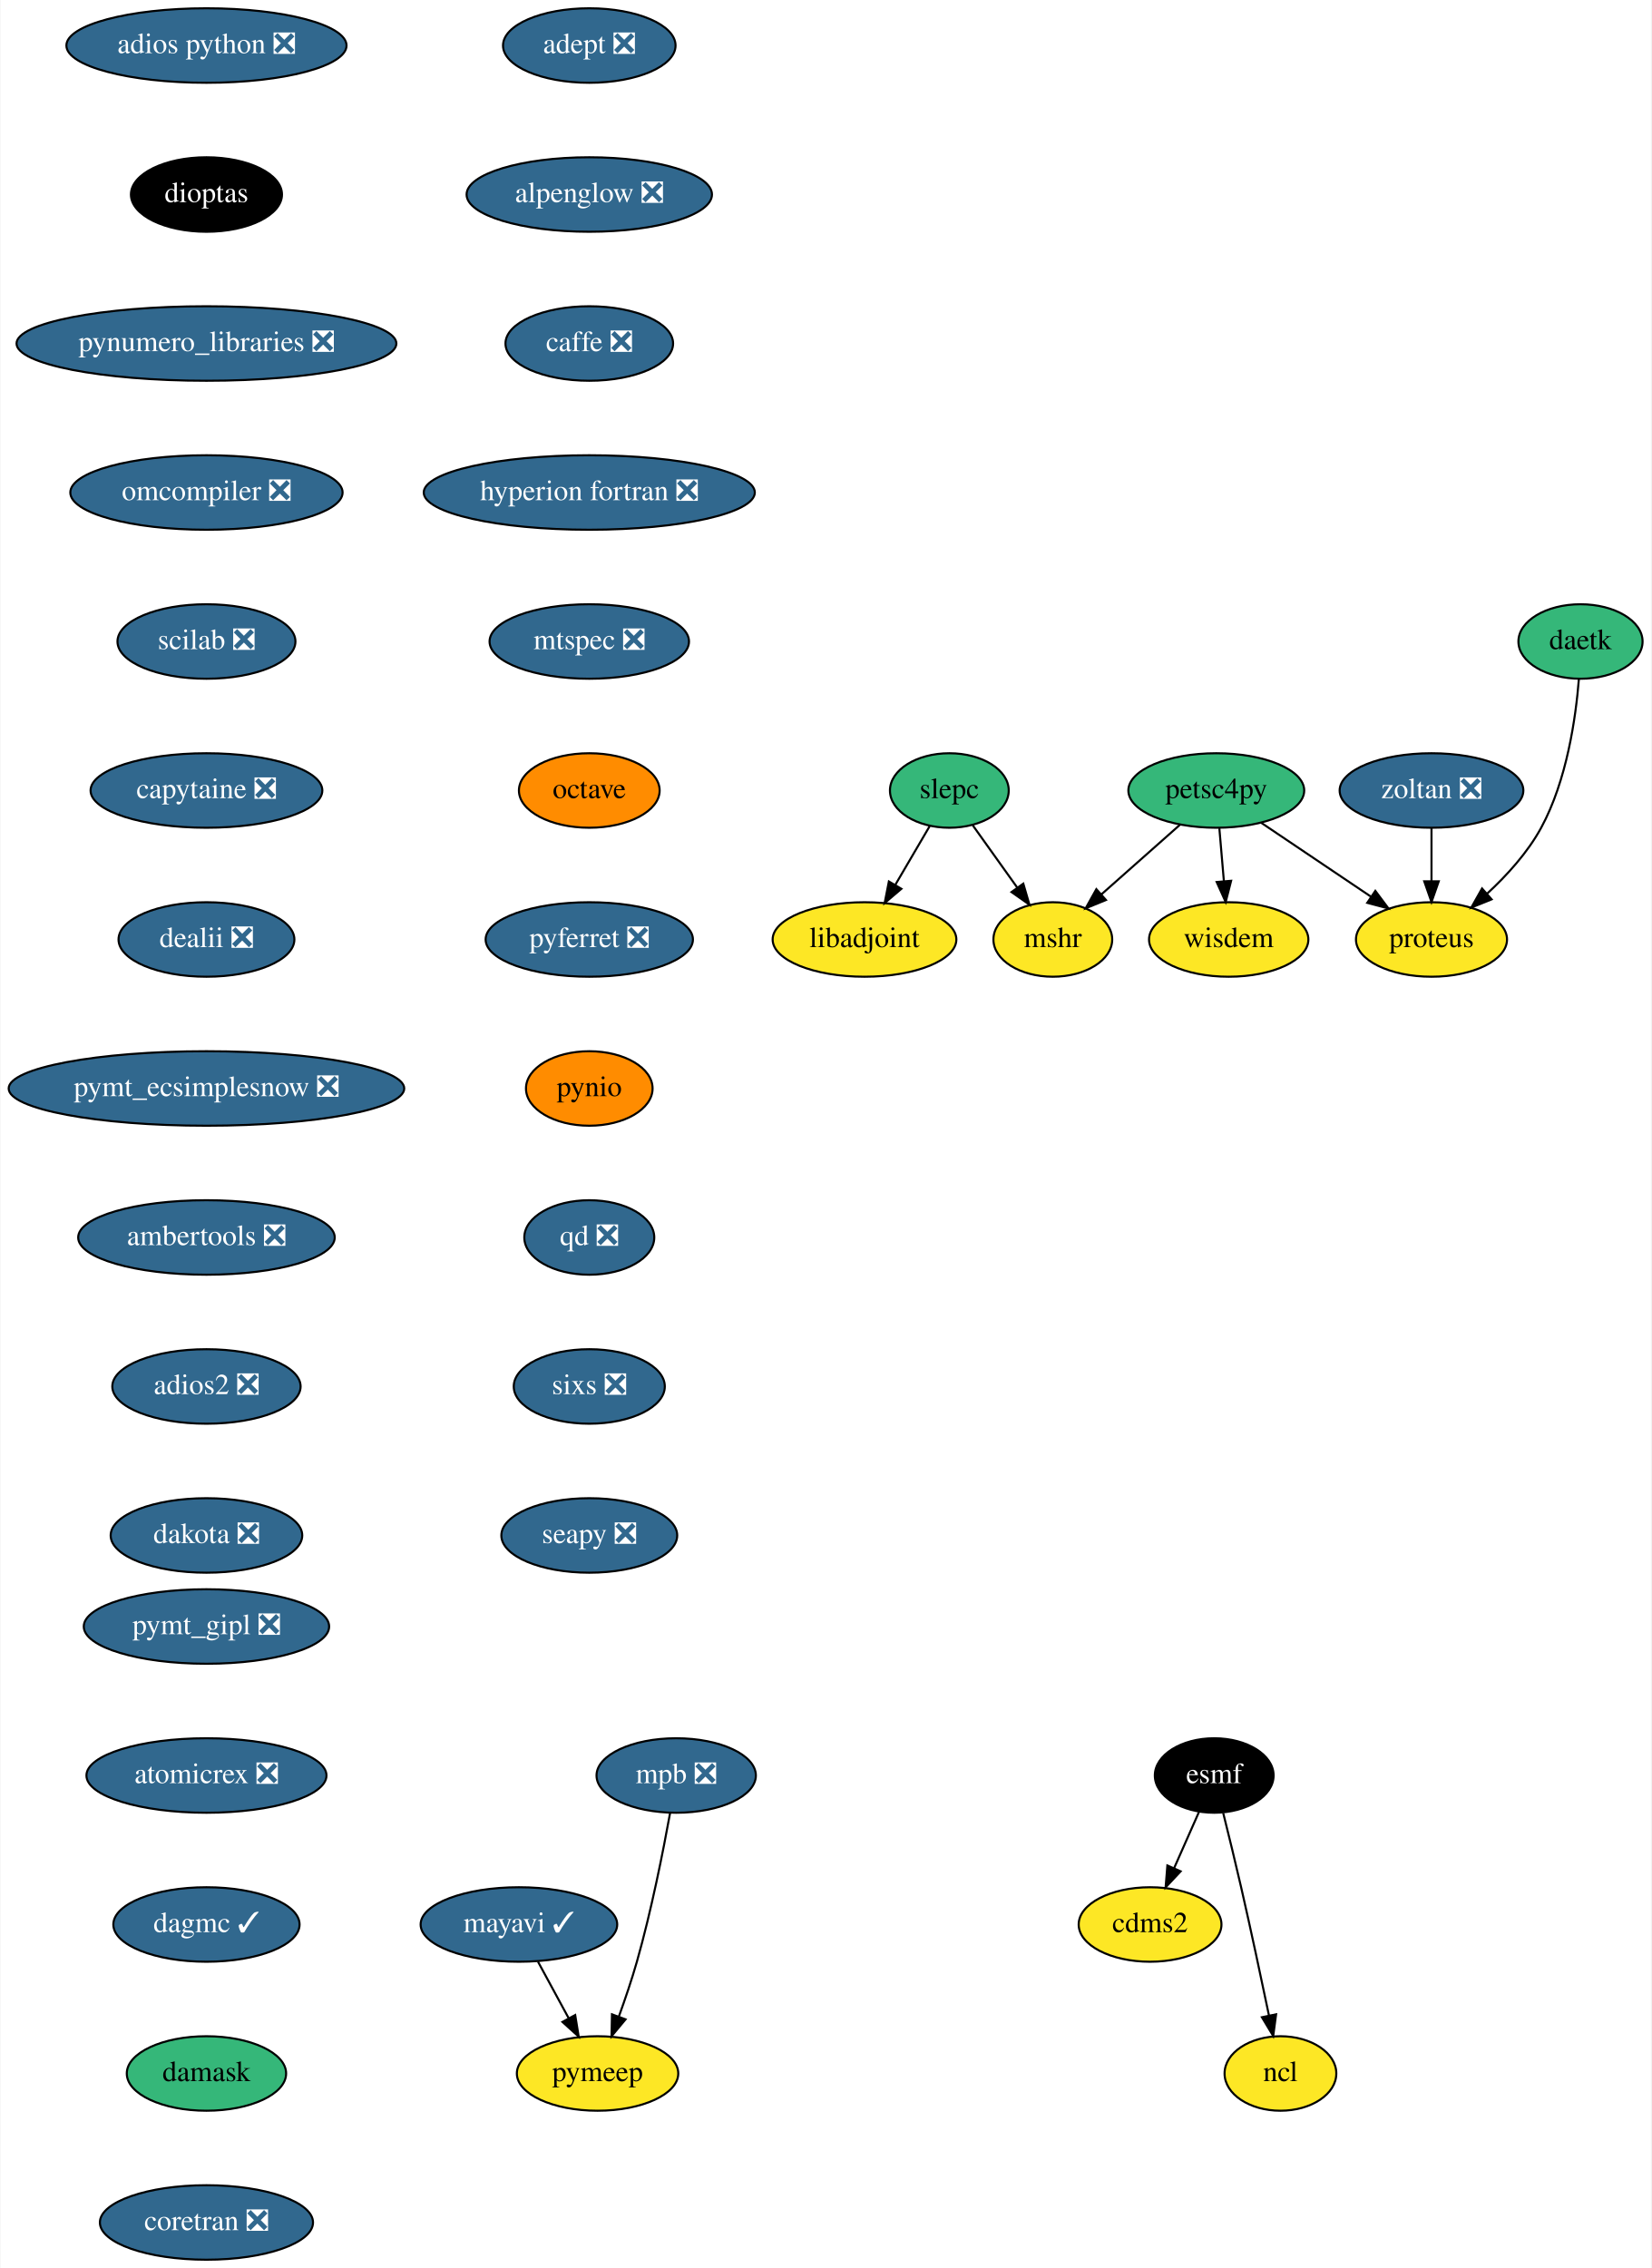
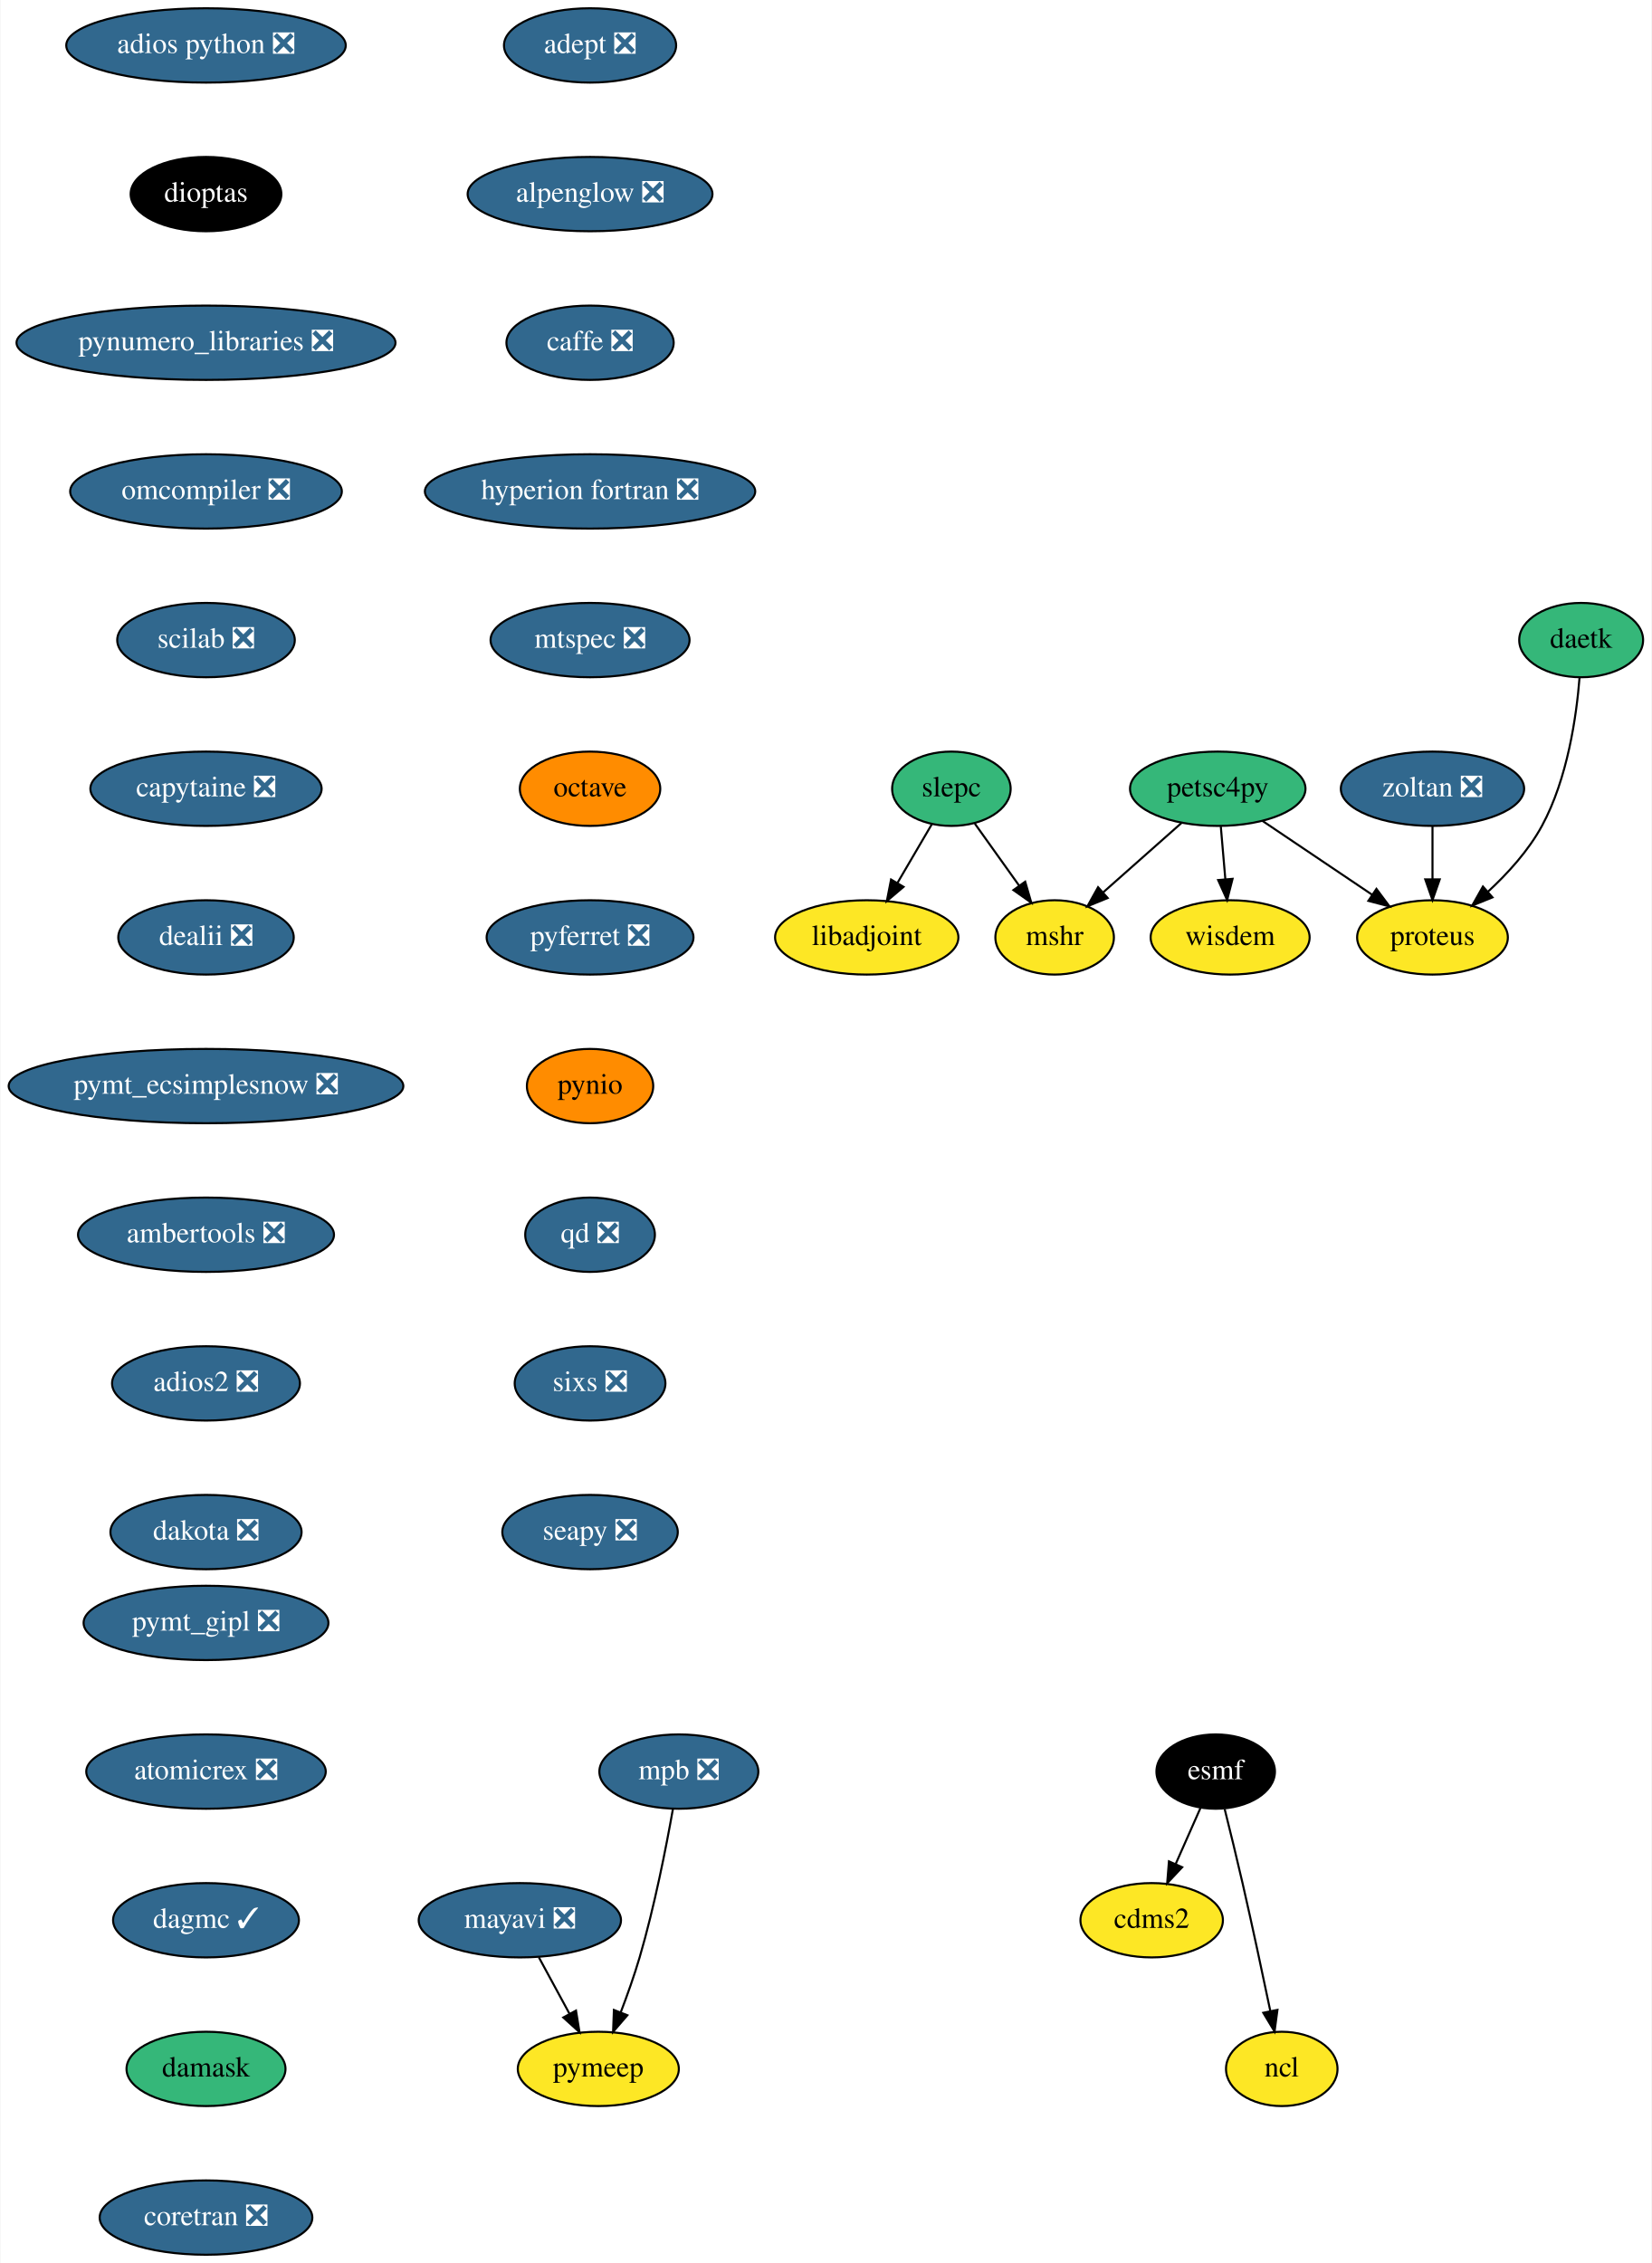
- <svg xmlns="http://www.w3.org/2000/svg" xmlns:xlink="http://www.w3.org/1999/xlink" width="798pt" height="1096pt" viewBox="0.00 0.00 797.54 1096.00">
+ <svg xmlns="http://www.w3.org/2000/svg" xmlns:xlink="http://www.w3.org/1999/xlink" width="800pt" height="1096pt" viewBox="0.00 0.00 799.54 1096.00">
  <g id="graph0" class="graph" transform="scale(1 1) rotate(0) translate(4 1092)">
-     <polygon fill="white" stroke="transparent" points="-4,4 -4,-1092 793.54,-1092 793.54,4 -4,4" />
+     <polygon fill="white" stroke="transparent" points="-4,4 -4,-1092 795.54,-1092 795.54,4 -4,4" />
    <g id="node1" class="node">
      <g id="a_node1">
        <a xlink:href="https://github.com/conda-forge/adept-feedstock/pull/13" xlink:title="adept ❎">
-           <ellipse fill="#31688e" stroke="black" cx="280.54" cy="-1070" rx="41.69" ry="18" />
-           <text text-anchor="middle" x="280.54" y="-1066.3" font-family="Times,serif" font-size="14.00" fill="white">adept ❎</text>
+           <ellipse fill="#31688e" stroke="black" cx="281.54" cy="-1070" rx="41.69" ry="18" />
+           <text text-anchor="middle" x="281.54" y="-1066.3" font-family="Times,serif" font-size="14.00" fill="white">adept ❎</text>
        </a>
      </g>
    </g>
    <g id="node2" class="node">
      <g id="a_node2">
        <a xlink:href="https://github.com/conda-forge/alpenglow-feedstock/pull/27" xlink:title="alpenglow ❎">
-           <ellipse fill="#31688e" stroke="black" cx="280.54" cy="-998" rx="59.29" ry="18" />
-           <text text-anchor="middle" x="280.54" y="-994.3" font-family="Times,serif" font-size="14.00" fill="white">alpenglow ❎</text>
+           <ellipse fill="#31688e" stroke="black" cx="281.54" cy="-998" rx="59.29" ry="18" />
+           <text text-anchor="middle" x="281.54" y="-994.3" font-family="Times,serif" font-size="14.00" fill="white">alpenglow ❎</text>
        </a>
      </g>
    </g>
    <g id="node3" class="node">
      <g id="a_node3">
        <a xlink:href="https://github.com/conda-forge/caffe-feedstock/pull/67" xlink:title="caffe ❎">
-           <ellipse fill="#31688e" stroke="black" cx="280.54" cy="-926" rx="40.5" ry="18" />
-           <text text-anchor="middle" x="280.54" y="-922.3" font-family="Times,serif" font-size="14.00" fill="white">caffe ❎</text>
+           <ellipse fill="#31688e" stroke="black" cx="281.54" cy="-926" rx="40.5" ry="18" />
+           <text text-anchor="middle" x="281.54" y="-922.3" font-family="Times,serif" font-size="14.00" fill="white">caffe ❎</text>
        </a>
      </g>
    </g>
    <g id="node4" class="node">
      <g id="a_node4">
        <a xlink:href="https://github.com/conda-forge/hyperion-fortran-feedstock/pull/19" xlink:title="hyperion fortran ❎">
-           <ellipse fill="#31688e" stroke="black" cx="280.54" cy="-854" rx="80" ry="18" />
-           <text text-anchor="middle" x="280.54" y="-850.3" font-family="Times,serif" font-size="14.00" fill="white">hyperion fortran ❎</text>
+           <ellipse fill="#31688e" stroke="black" cx="281.54" cy="-854" rx="80" ry="18" />
+           <text text-anchor="middle" x="281.54" y="-850.3" font-family="Times,serif" font-size="14.00" fill="white">hyperion fortran ❎</text>
        </a>
      </g>
    </g>
    <g id="node8" class="node">
      <g id="a_node8">
        <a xlink:href="https://github.com/conda-forge/mtspec-feedstock/pull/14" xlink:title="mtspec ❎">
-           <ellipse fill="#31688e" stroke="black" cx="280.54" cy="-782" rx="48.19" ry="18" />
-           <text text-anchor="middle" x="280.54" y="-778.3" font-family="Times,serif" font-size="14.00" fill="white">mtspec ❎</text>
+           <ellipse fill="#31688e" stroke="black" cx="281.54" cy="-782" rx="48.19" ry="18" />
+           <text text-anchor="middle" x="281.54" y="-778.3" font-family="Times,serif" font-size="14.00" fill="white">mtspec ❎</text>
        </a>
      </g>
    </g>
    <g id="node5" class="node">
      <g id="a_node5">
        <a xlink:href="https://github.com/conda-forge/cdms2-feedstock" xlink:title="cdms2">
-           <ellipse fill="#fde725" stroke="black" cx="551.54" cy="-162" rx="34.5" ry="18" />
-           <text text-anchor="middle" x="551.54" y="-158.3" font-family="Times,serif" font-size="14.00">cdms2</text>
+           <ellipse fill="#fde725" stroke="black" cx="553.54" cy="-162" rx="34.5" ry="18" />
+           <text text-anchor="middle" x="553.54" y="-158.3" font-family="Times,serif" font-size="14.00">cdms2</text>
        </a>
      </g>
    </g>
    <g id="node6" class="node">
      <g id="a_node6">
        <a xlink:href="https://github.com/conda-forge/esmf-feedstock" xlink:title="esmf">
-           <ellipse fill="#000000" stroke="black" cx="582.54" cy="-234" rx="28.7" ry="18" />
-           <text text-anchor="middle" x="582.54" y="-230.3" font-family="Times,serif" font-size="14.00" fill="white">esmf</text>
+           <ellipse fill="#000000" stroke="black" cx="584.54" cy="-234" rx="28.7" ry="18" />
+           <text text-anchor="middle" x="584.54" y="-230.3" font-family="Times,serif" font-size="14.00" fill="white">esmf</text>
        </a>
      </g>
    </g>
    <g id="edge4" class="edge">
-       <path fill="none" stroke="black" d="M575.19,-216.41C571.62,-208.34 567.23,-198.43 563.21,-189.35" />
-       <polygon fill="black" stroke="black" points="566.3,-187.68 559.05,-179.96 559.9,-190.52 566.3,-187.68" />
+       <path fill="none" stroke="black" d="M577.19,-216.41C573.62,-208.34 569.23,-198.43 565.21,-189.35" />
+       <polygon fill="black" stroke="black" points="568.3,-187.68 561.05,-179.96 561.9,-190.52 568.3,-187.68" />
    </g>
    <g id="node7" class="node">
      <g id="a_node7">
        <a xlink:href="https://github.com/conda-forge/ncl-feedstock" xlink:title="ncl">
-           <ellipse fill="#fde725" stroke="black" cx="614.54" cy="-90" rx="27" ry="18" />
-           <text text-anchor="middle" x="614.54" y="-86.3" font-family="Times,serif" font-size="14.00">ncl</text>
+           <ellipse fill="#fde725" stroke="black" cx="616.54" cy="-90" rx="27" ry="18" />
+           <text text-anchor="middle" x="616.54" y="-86.3" font-family="Times,serif" font-size="14.00">ncl</text>
        </a>
      </g>
    </g>
    <g id="edge5" class="edge">
-       <path fill="none" stroke="black" d="M586.89,-215.85C589.48,-205.48 592.79,-192 595.54,-180 600.28,-159.34 605.27,-135.89 608.95,-118.25" />
-       <polygon fill="black" stroke="black" points="612.45,-118.6 611.05,-108.1 605.59,-117.18 612.45,-118.6" />
+       <path fill="none" stroke="black" d="M588.89,-215.85C591.48,-205.48 594.79,-192 597.54,-180 602.28,-159.34 607.27,-135.89 610.95,-118.25" />
+       <polygon fill="black" stroke="black" points="614.45,-118.6 613.05,-108.1 607.59,-117.18 614.45,-118.6" />
    </g>
    <g id="node13" class="node">
      <g id="a_node13">
        <a xlink:href="https://github.com/conda-forge/octave-feedstock" xlink:title="octave">
-           <ellipse fill="#ff8c00" stroke="black" cx="280.54" cy="-710" rx="34" ry="18" />
-           <text text-anchor="middle" x="280.54" y="-706.3" font-family="Times,serif" font-size="14.00">octave</text>
+           <ellipse fill="#ff8c00" stroke="black" cx="281.54" cy="-710" rx="34" ry="18" />
+           <text text-anchor="middle" x="281.54" y="-706.3" font-family="Times,serif" font-size="14.00">octave</text>
        </a>
      </g>
    </g>
    <g id="node9" class="node">
      <g id="a_node9">
        <a xlink:href="https://github.com/conda-forge/libadjoint-feedstock" xlink:title="libadjoint">
-           <ellipse fill="#fde725" stroke="black" cx="413.54" cy="-638" rx="44.39" ry="18" />
-           <text text-anchor="middle" x="413.54" y="-634.3" font-family="Times,serif" font-size="14.00">libadjoint</text>
+           <ellipse fill="#fde725" stroke="black" cx="415.54" cy="-638" rx="44.39" ry="18" />
+           <text text-anchor="middle" x="415.54" y="-634.3" font-family="Times,serif" font-size="14.00">libadjoint</text>
        </a>
      </g>
    </g>
    <g id="node10" class="node">
      <g id="a_node10">
-         <a xlink:href="https://github.com/conda-forge/mayavi-feedstock/pull/46" xlink:title="mayavi ✓">
-           <ellipse fill="#31688e" stroke="black" cx="246.54" cy="-162" rx="47.5" ry="18" />
-           <text text-anchor="middle" x="246.54" y="-158.3" font-family="Times,serif" font-size="14.00" fill="white">mayavi ✓</text>
+         <a xlink:href="https://github.com/conda-forge/mayavi-feedstock/pull/46" xlink:title="mayavi ❎">
+           <ellipse fill="#31688e" stroke="black" cx="247.54" cy="-162" rx="48.99" ry="18" />
+           <text text-anchor="middle" x="247.54" y="-158.3" font-family="Times,serif" font-size="14.00" fill="white">mayavi ❎</text>
        </a>
      </g>
    </g>
    <g id="node11" class="node">
      <g id="a_node11">
        <a xlink:href="https://github.com/conda-forge/pymeep-feedstock" xlink:title="pymeep">
-           <ellipse fill="#fde725" stroke="black" cx="284.54" cy="-90" rx="39" ry="18" />
-           <text text-anchor="middle" x="284.54" y="-86.3" font-family="Times,serif" font-size="14.00">pymeep</text>
+           <ellipse fill="#fde725" stroke="black" cx="285.54" cy="-90" rx="39" ry="18" />
+           <text text-anchor="middle" x="285.54" y="-86.3" font-family="Times,serif" font-size="14.00">pymeep</text>
        </a>
      </g>
    </g>
    <g id="edge7" class="edge">
-       <path fill="none" stroke="black" d="M255.74,-144.05C260.17,-135.89 265.59,-125.91 270.52,-116.82" />
-       <polygon fill="black" stroke="black" points="273.73,-118.25 275.43,-107.79 267.58,-114.91 273.73,-118.25" />
+       <path fill="none" stroke="black" d="M256.74,-144.05C261.17,-135.89 266.59,-125.91 271.52,-116.82" />
+       <polygon fill="black" stroke="black" points="274.73,-118.25 276.43,-107.79 268.58,-114.91 274.73,-118.25" />
    </g>
    <g id="node12" class="node">
      <g id="a_node12">
        <a xlink:href="https://github.com/conda-forge/mshr-feedstock" xlink:title="mshr">
-           <ellipse fill="#fde725" stroke="black" cx="504.54" cy="-638" rx="28.7" ry="18" />
-           <text text-anchor="middle" x="504.54" y="-634.3" font-family="Times,serif" font-size="14.00">mshr</text>
+           <ellipse fill="#fde725" stroke="black" cx="506.54" cy="-638" rx="28.7" ry="18" />
+           <text text-anchor="middle" x="506.54" y="-634.3" font-family="Times,serif" font-size="14.00">mshr</text>
        </a>
      </g>
    </g>
    <g id="node14" class="node">
      <g id="a_node14">
        <a xlink:href="https://github.com/conda-forge/pyferret-feedstock/pull/71" xlink:title="pyferret ❎">
-           <ellipse fill="#31688e" stroke="black" cx="280.54" cy="-638" rx="50.09" ry="18" />
-           <text text-anchor="middle" x="280.54" y="-634.3" font-family="Times,serif" font-size="14.00" fill="white">pyferret ❎</text>
+           <ellipse fill="#31688e" stroke="black" cx="281.54" cy="-638" rx="50.09" ry="18" />
+           <text text-anchor="middle" x="281.54" y="-634.3" font-family="Times,serif" font-size="14.00" fill="white">pyferret ❎</text>
        </a>
      </g>
    </g>
    <g id="node15" class="node">
      <g id="a_node15">
        <a xlink:href="https://github.com/conda-forge/pynio-feedstock" xlink:title="pynio">
-           <ellipse fill="#ff8c00" stroke="black" cx="280.54" cy="-566" rx="30.59" ry="18" />
-           <text text-anchor="middle" x="280.54" y="-562.3" font-family="Times,serif" font-size="14.00">pynio</text>
+           <ellipse fill="#ff8c00" stroke="black" cx="281.54" cy="-566" rx="30.59" ry="18" />
+           <text text-anchor="middle" x="281.54" y="-562.3" font-family="Times,serif" font-size="14.00">pynio</text>
        </a>
      </g>
    </g>
    <g id="node16" class="node">
      <g id="a_node16">
        <a xlink:href="https://github.com/conda-forge/qd-feedstock/pull/17" xlink:title="qd ❎">
-           <ellipse fill="#31688e" stroke="black" cx="280.54" cy="-494" rx="31.4" ry="18" />
-           <text text-anchor="middle" x="280.54" y="-490.3" font-family="Times,serif" font-size="14.00" fill="white">qd ❎</text>
+           <ellipse fill="#31688e" stroke="black" cx="281.54" cy="-494" rx="31.4" ry="18" />
+           <text text-anchor="middle" x="281.54" y="-490.3" font-family="Times,serif" font-size="14.00" fill="white">qd ❎</text>
        </a>
      </g>
    </g>
    <g id="node17" class="node">
      <g id="a_node17">
        <a xlink:href="https://github.com/conda-forge/sixs-feedstock/pull/9" xlink:title="sixs ❎">
-           <ellipse fill="#31688e" stroke="black" cx="280.54" cy="-422" rx="36.5" ry="18" />
-           <text text-anchor="middle" x="280.54" y="-418.3" font-family="Times,serif" font-size="14.00" fill="white">sixs ❎</text>
+           <ellipse fill="#31688e" stroke="black" cx="281.54" cy="-422" rx="36.5" ry="18" />
+           <text text-anchor="middle" x="281.54" y="-418.3" font-family="Times,serif" font-size="14.00" fill="white">sixs ❎</text>
        </a>
      </g>
    </g>
    <g id="node18" class="node">
      <g id="a_node18">
        <a xlink:href="https://github.com/conda-forge/seapy-feedstock/pull/17" xlink:title="seapy ❎">
-           <ellipse fill="#31688e" stroke="black" cx="280.54" cy="-350" rx="42.49" ry="18" />
-           <text text-anchor="middle" x="280.54" y="-346.3" font-family="Times,serif" font-size="14.00" fill="white">seapy ❎</text>
+           <ellipse fill="#31688e" stroke="black" cx="281.54" cy="-350" rx="42.49" ry="18" />
+           <text text-anchor="middle" x="281.54" y="-346.3" font-family="Times,serif" font-size="14.00" fill="white">seapy ❎</text>
        </a>
      </g>
    </g>
    <g id="node19" class="node">
      <g id="a_node19">
        <a xlink:href="https://github.com/conda-forge/petsc4py-feedstock" xlink:title="petsc4py">
-           <ellipse fill="#35b779" stroke="black" cx="583.54" cy="-710" rx="42.49" ry="18" />
-           <text text-anchor="middle" x="583.54" y="-706.3" font-family="Times,serif" font-size="14.00">petsc4py</text>
+           <ellipse fill="#35b779" stroke="black" cx="585.54" cy="-710" rx="42.49" ry="18" />
+           <text text-anchor="middle" x="585.54" y="-706.3" font-family="Times,serif" font-size="14.00">petsc4py</text>
        </a>
      </g>
    </g>
    <g id="edge14" class="edge">
-       <path fill="none" stroke="black" d="M566.01,-693.46C554.82,-683.55 540.19,-670.59 528.01,-659.79" />
-       <polygon fill="black" stroke="black" points="530.22,-657.08 520.42,-653.07 525.58,-662.32 530.22,-657.08" />
+       <path fill="none" stroke="black" d="M568.01,-693.46C556.82,-683.55 542.19,-670.59 530.01,-659.79" />
+       <polygon fill="black" stroke="black" points="532.22,-657.08 522.42,-653.07 527.58,-662.32 532.22,-657.08" />
    </g>
    <g id="node20" class="node">
      <g id="a_node20">
        <a xlink:href="https://github.com/conda-forge/wisdem-feedstock" xlink:title="wisdem">
-           <ellipse fill="#fde725" stroke="black" cx="589.54" cy="-638" rx="38.5" ry="18" />
-           <text text-anchor="middle" x="589.54" y="-634.3" font-family="Times,serif" font-size="14.00">wisdem</text>
+           <ellipse fill="#fde725" stroke="black" cx="591.54" cy="-638" rx="38.5" ry="18" />
+           <text text-anchor="middle" x="591.54" y="-634.3" font-family="Times,serif" font-size="14.00">wisdem</text>
        </a>
      </g>
    </g>
    <g id="edge15" class="edge">
-       <path fill="none" stroke="black" d="M585.02,-691.7C585.69,-683.98 586.48,-674.71 587.22,-666.11" />
-       <polygon fill="black" stroke="black" points="590.71,-666.37 588.08,-656.1 583.73,-665.77 590.71,-666.37" />
+       <path fill="none" stroke="black" d="M587.02,-691.7C587.69,-683.98 588.48,-674.71 589.22,-666.11" />
+       <polygon fill="black" stroke="black" points="592.71,-666.37 590.08,-656.1 585.73,-665.77 592.71,-666.37" />
    </g>
    <g id="node21" class="node">
      <g id="a_node21">
        <a xlink:href="https://github.com/conda-forge/proteus-feedstock" xlink:title="proteus">
-           <ellipse fill="#fde725" stroke="black" cx="687.54" cy="-638" rx="36.5" ry="18" />
-           <text text-anchor="middle" x="687.54" y="-634.3" font-family="Times,serif" font-size="14.00">proteus</text>
+           <ellipse fill="#fde725" stroke="black" cx="689.54" cy="-638" rx="36.5" ry="18" />
+           <text text-anchor="middle" x="689.54" y="-634.3" font-family="Times,serif" font-size="14.00">proteus</text>
        </a>
      </g>
    </g>
    <g id="edge16" class="edge">
-       <path fill="none" stroke="black" d="M605.09,-694.5C620.49,-684.13 641.4,-670.06 658.3,-658.68" />
-       <polygon fill="black" stroke="black" points="660.39,-661.5 666.73,-653.01 656.48,-655.69 660.39,-661.5" />
+       <path fill="none" stroke="black" d="M607.09,-694.5C622.49,-684.13 643.4,-670.06 660.3,-658.68" />
+       <polygon fill="black" stroke="black" points="662.39,-661.5 668.73,-653.01 658.48,-655.69 662.39,-661.5" />
    </g>
    <g id="node22" class="node">
      <g id="a_node22">
        <a xlink:href="https://github.com/conda-forge/slepc-feedstock" xlink:title="slepc">
-           <ellipse fill="#35b779" stroke="black" cx="454.54" cy="-710" rx="28.7" ry="18" />
-           <text text-anchor="middle" x="454.54" y="-706.3" font-family="Times,serif" font-size="14.00">slepc</text>
+           <ellipse fill="#35b779" stroke="black" cx="456.54" cy="-710" rx="28.7" ry="18" />
+           <text text-anchor="middle" x="456.54" y="-706.3" font-family="Times,serif" font-size="14.00">slepc</text>
        </a>
      </g>
    </g>
    <g id="edge17" class="edge">
-       <path fill="none" stroke="black" d="M445.03,-692.76C440.08,-684.32 433.92,-673.8 428.37,-664.31" />
-       <polygon fill="black" stroke="black" points="431.36,-662.49 423.28,-655.63 425.32,-666.03 431.36,-662.49" />
+       <path fill="none" stroke="black" d="M447.03,-692.76C442.08,-684.32 435.92,-673.8 430.37,-664.31" />
+       <polygon fill="black" stroke="black" points="433.36,-662.49 425.28,-655.63 427.32,-666.03 433.36,-662.49" />
    </g>
    <g id="edge18" class="edge">
-       <path fill="none" stroke="black" d="M465.89,-693.12C472.22,-684.26 480.23,-673.04 487.32,-663.12" />
-       <polygon fill="black" stroke="black" points="490.28,-664.99 493.24,-654.82 484.58,-660.92 490.28,-664.99" />
+       <path fill="none" stroke="black" d="M467.89,-693.12C474.22,-684.26 482.23,-673.04 489.32,-663.12" />
+       <polygon fill="black" stroke="black" points="492.28,-664.99 495.24,-654.82 486.58,-660.92 492.28,-664.99" />
    </g>
    <g id="node23" class="node">
      <g id="a_node23">
        <a xlink:href="https://github.com/conda-forge/mpb-feedstock/pull/32" xlink:title="mpb ❎">
-           <ellipse fill="#31688e" stroke="black" cx="322.54" cy="-234" rx="38.5" ry="18" />
-           <text text-anchor="middle" x="322.54" y="-230.3" font-family="Times,serif" font-size="14.00" fill="white">mpb ❎</text>
+           <ellipse fill="#31688e" stroke="black" cx="324.54" cy="-234" rx="38.5" ry="18" />
+           <text text-anchor="middle" x="324.54" y="-230.3" font-family="Times,serif" font-size="14.00" fill="white">mpb ❎</text>
        </a>
      </g>
    </g>
    <g id="edge19" class="edge">
-       <path fill="none" stroke="black" d="M319.57,-215.77C316.3,-197.72 310.55,-168.62 303.54,-144 301.07,-135.31 297.9,-125.99 294.87,-117.62" />
-       <polygon fill="black" stroke="black" points="298.06,-116.15 291.29,-108 291.5,-118.59 298.06,-116.15" />
+       <path fill="none" stroke="black" d="M321.65,-215.75C318.45,-197.68 312.75,-168.56 305.54,-144 302.95,-135.18 299.59,-125.74 296.36,-117.31" />
+       <polygon fill="black" stroke="black" points="299.61,-115.99 292.69,-107.96 293.09,-118.55 299.61,-115.99" />
    </g>
    <g id="node24" class="node">
      <g id="a_node24">
        <a xlink:href="https://github.com/conda-forge/adios-python-feedstock/pull/12" xlink:title="adios python ❎">
          <ellipse fill="#31688e" stroke="black" cx="95.54" cy="-1070" rx="67.69" ry="18" />
          <text text-anchor="middle" x="95.54" y="-1066.3" font-family="Times,serif" font-size="14.00" fill="white">adios python ❎</text>
        </a>
      </g>
    </g>
    <g id="node25" class="node">
      <g id="a_node25">
        <a xlink:href="https://github.com/conda-forge/dioptas-feedstock" xlink:title="dioptas">
          <ellipse fill="#000000" stroke="black" cx="95.54" cy="-998" rx="36.5" ry="18" />
          <text text-anchor="middle" x="95.54" y="-994.3" font-family="Times,serif" font-size="14.00" fill="white">dioptas</text>
        </a>
      </g>
    </g>
    <g id="node26" class="node">
      <g id="a_node26">
        <a xlink:href="https://github.com/conda-forge/pynumero_libraries-feedstock/pull/27" xlink:title="pynumero_libraries ❎">
          <ellipse fill="#31688e" stroke="black" cx="95.54" cy="-926" rx="91.78" ry="18" />
          <text text-anchor="middle" x="95.54" y="-922.3" font-family="Times,serif" font-size="14.00" fill="white">pynumero_libraries ❎</text>
        </a>
      </g>
    </g>
    <g id="node27" class="node">
      <g id="a_node27">
        <a xlink:href="https://github.com/conda-forge/omcompiler-feedstock/pull/14" xlink:title="omcompiler ❎">
          <ellipse fill="#31688e" stroke="black" cx="95.54" cy="-854" rx="65.79" ry="18" />
          <text text-anchor="middle" x="95.54" y="-850.3" font-family="Times,serif" font-size="14.00" fill="white">omcompiler ❎</text>
        </a>
      </g>
    </g>
    <g id="node28" class="node">
      <g id="a_node28">
        <a xlink:href="https://github.com/conda-forge/scilab-feedstock/pull/19" xlink:title="scilab ❎">
          <ellipse fill="#31688e" stroke="black" cx="95.54" cy="-782" rx="43" ry="18" />
          <text text-anchor="middle" x="95.54" y="-778.3" font-family="Times,serif" font-size="14.00" fill="white">scilab ❎</text>
        </a>
      </g>
    </g>
    <g id="node29" class="node">
      <g id="a_node29">
        <a xlink:href="https://github.com/conda-forge/capytaine-feedstock/pull/15" xlink:title="capytaine ❎">
          <ellipse fill="#31688e" stroke="black" cx="95.54" cy="-710" rx="56" ry="18" />
          <text text-anchor="middle" x="95.54" y="-706.3" font-family="Times,serif" font-size="14.00" fill="white">capytaine ❎</text>
        </a>
      </g>
    </g>
    <g id="node30" class="node">
      <g id="a_node30">
        <a xlink:href="https://github.com/conda-forge/dealii-feedstock/pull/12" xlink:title="dealii ❎">
          <ellipse fill="#31688e" stroke="black" cx="95.54" cy="-638" rx="42.49" ry="18" />
          <text text-anchor="middle" x="95.54" y="-634.3" font-family="Times,serif" font-size="14.00" fill="white">dealii ❎</text>
        </a>
      </g>
    </g>
    <g id="node31" class="node">
      <g id="a_node31">
        <a xlink:href="https://github.com/conda-forge/pymt_ecsimplesnow-feedstock/pull/12" xlink:title="pymt_ecsimplesnow ❎">
          <ellipse fill="#31688e" stroke="black" cx="95.54" cy="-566" rx="95.58" ry="18" />
          <text text-anchor="middle" x="95.54" y="-562.3" font-family="Times,serif" font-size="14.00" fill="white">pymt_ecsimplesnow ❎</text>
        </a>
      </g>
    </g>
    <g id="node32" class="node">
      <g id="a_node32">
        <a xlink:href="https://github.com/conda-forge/ambertools-feedstock/pull/50" xlink:title="ambertools ❎">
          <ellipse fill="#31688e" stroke="black" cx="95.54" cy="-494" rx="61.99" ry="18" />
          <text text-anchor="middle" x="95.54" y="-490.3" font-family="Times,serif" font-size="14.00" fill="white">ambertools ❎</text>
        </a>
      </g>
    </g>
    <g id="node33" class="node">
      <g id="a_node33">
        <a xlink:href="https://github.com/conda-forge/adios2-feedstock/pull/18" xlink:title="adios2 ❎">
          <ellipse fill="#31688e" stroke="black" cx="95.54" cy="-422" rx="45.5" ry="18" />
          <text text-anchor="middle" x="95.54" y="-418.3" font-family="Times,serif" font-size="14.00" fill="white">adios2 ❎</text>
        </a>
      </g>
    </g>
    <g id="node34" class="node">
      <g id="a_node34">
        <a xlink:href="https://github.com/conda-forge/dakota-feedstock/pull/20" xlink:title="dakota ❎">
          <ellipse fill="#31688e" stroke="black" cx="95.54" cy="-350" rx="46.29" ry="18" />
          <text text-anchor="middle" x="95.54" y="-346.3" font-family="Times,serif" font-size="14.00" fill="white">dakota ❎</text>
        </a>
      </g>
    </g>
    <g id="node35" class="node">
      <g id="a_node35">
        <a xlink:href="https://github.com/conda-forge/pymt_gipl-feedstock/pull/8" xlink:title="pymt_gipl ❎">
          <ellipse fill="#31688e" stroke="black" cx="95.54" cy="-306" rx="59.29" ry="18" />
          <text text-anchor="middle" x="95.54" y="-302.3" font-family="Times,serif" font-size="14.00" fill="white">pymt_gipl ❎</text>
        </a>
      </g>
    </g>
    <g id="node36" class="node">
      <g id="a_node36">
        <a xlink:href="https://github.com/conda-forge/atomicrex-feedstock/pull/5" xlink:title="atomicrex ❎">
          <ellipse fill="#31688e" stroke="black" cx="95.54" cy="-234" rx="58" ry="18" />
          <text text-anchor="middle" x="95.54" y="-230.3" font-family="Times,serif" font-size="14.00" fill="white">atomicrex ❎</text>
        </a>
      </g>
    </g>
    <g id="node37" class="node">
      <g id="a_node37">
        <a xlink:href="https://github.com/conda-forge/dagmc-feedstock/pull/3" xlink:title="dagmc ✓">
          <ellipse fill="#31688e" stroke="black" cx="95.54" cy="-162" rx="45" ry="18" />
          <text text-anchor="middle" x="95.54" y="-158.3" font-family="Times,serif" font-size="14.00" fill="white">dagmc ✓</text>
        </a>
      </g>
    </g>
    <g id="node40" class="node">
      <g id="a_node40">
        <a xlink:href="https://github.com/conda-forge/damask-feedstock" xlink:title="damask">
          <ellipse fill="#35b779" stroke="black" cx="95.54" cy="-90" rx="38.5" ry="18" />
          <text text-anchor="middle" x="95.54" y="-86.3" font-family="Times,serif" font-size="14.00">damask</text>
        </a>
      </g>
    </g>
    <g id="node38" class="node">
      <g id="a_node38">
        <a xlink:href="https://github.com/conda-forge/zoltan-feedstock/pull/4" xlink:title="zoltan ❎">
-           <ellipse fill="#31688e" stroke="black" cx="687.54" cy="-710" rx="44.39" ry="18" />
-           <text text-anchor="middle" x="687.54" y="-706.3" font-family="Times,serif" font-size="14.00" fill="white">zoltan ❎</text>
+           <ellipse fill="#31688e" stroke="black" cx="689.54" cy="-710" rx="44.39" ry="18" />
+           <text text-anchor="middle" x="689.54" y="-706.3" font-family="Times,serif" font-size="14.00" fill="white">zoltan ❎</text>
        </a>
      </g>
    </g>
    <g id="edge32" class="edge">
-       <path fill="none" stroke="black" d="M687.54,-691.7C687.54,-683.98 687.54,-674.71 687.54,-666.11" />
-       <polygon fill="black" stroke="black" points="691.04,-666.1 687.54,-656.1 684.04,-666.1 691.04,-666.1" />
+       <path fill="none" stroke="black" d="M689.54,-691.7C689.54,-683.98 689.54,-674.71 689.54,-666.11" />
+       <polygon fill="black" stroke="black" points="693.04,-666.1 689.54,-656.1 686.04,-666.1 693.04,-666.1" />
    </g>
    <g id="node39" class="node">
      <g id="a_node39">
        <a xlink:href="https://github.com/conda-forge/daetk-feedstock" xlink:title="daetk">
-           <ellipse fill="#35b779" stroke="black" cx="759.54" cy="-782" rx="30" ry="18" />
-           <text text-anchor="middle" x="759.54" y="-778.3" font-family="Times,serif" font-size="14.00">daetk</text>
+           <ellipse fill="#35b779" stroke="black" cx="761.54" cy="-782" rx="30" ry="18" />
+           <text text-anchor="middle" x="761.54" y="-778.3" font-family="Times,serif" font-size="14.00">daetk</text>
        </a>
      </g>
    </g>
    <g id="edge33" class="edge">
-       <path fill="none" stroke="black" d="M758.77,-763.94C757.29,-745.26 752.99,-714.9 740.54,-692 734.02,-680 723.94,-668.93 714.31,-660.05" />
-       <polygon fill="black" stroke="black" points="716.59,-657.39 706.77,-653.42 711.97,-662.65 716.59,-657.39" />
+       <path fill="none" stroke="black" d="M760.77,-763.94C759.29,-745.26 754.99,-714.9 742.54,-692 736.02,-680 725.94,-668.93 716.31,-660.05" />
+       <polygon fill="black" stroke="black" points="718.59,-657.39 708.77,-653.42 713.97,-662.65 718.59,-657.39" />
    </g>
    <g id="node41" class="node">
      <g id="a_node41">
        <a xlink:href="https://github.com/conda-forge/coretran-feedstock/pull/1" xlink:title="coretran ❎">
          <ellipse fill="#31688e" stroke="black" cx="95.54" cy="-18" rx="51.5" ry="18" />
          <text text-anchor="middle" x="95.54" y="-14.3" font-family="Times,serif" font-size="14.00" fill="white">coretran ❎</text>
        </a>
      </g>
    </g>
  </g>
</svg>
